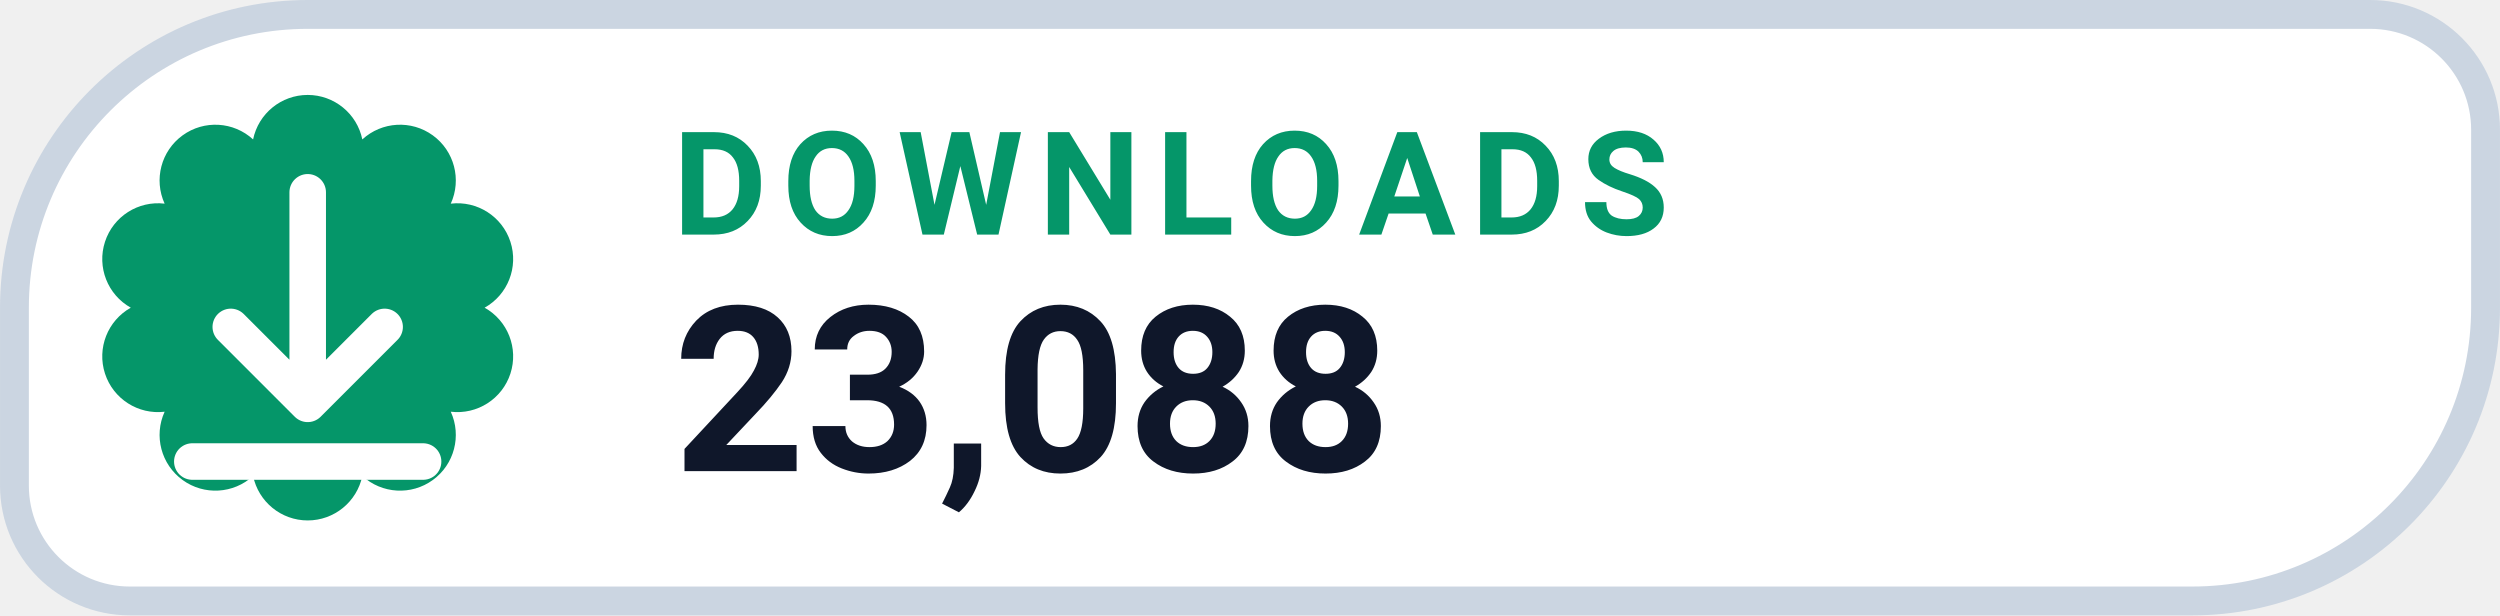
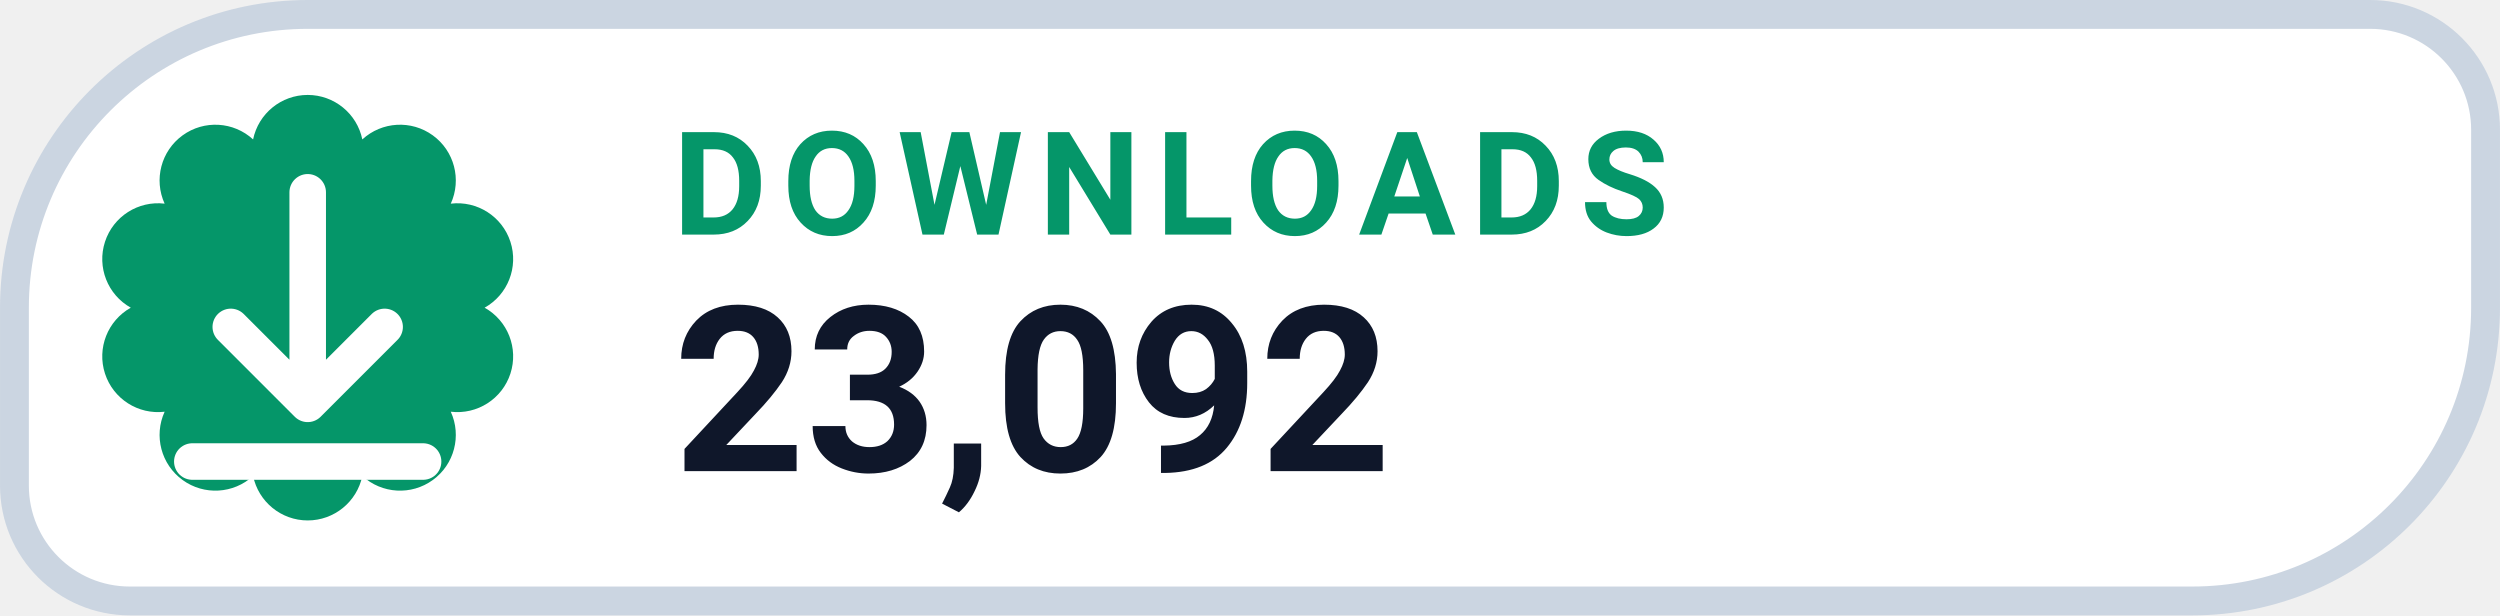
- <svg xmlns="http://www.w3.org/2000/svg" width="126" height="31.015" viewBox="0 0 130 32" role="img" aria-label="DOWNLOADS 23,088">
+ <svg xmlns="http://www.w3.org/2000/svg" width="126" height="31.015" viewBox="0 0 130 32" role="img" aria-label="DOWNLOADS 23,092">
  <path d="M 16.00 0.75 H 123.25 A 6.00 6.00 0 0 1 129.25 6.75 V 16.00 A 15.25 15.25 0 0 1 114.00 31.25 H 6.75 A 6.00 6.00 0 0 1 0.75 25.25 V 16.00 A 15.25 15.25 0 0 1 16.00 0.75 Z" fill="#FFFFFF" stroke="#CBD5E1" stroke-width="1.5" />
  <path d="M 13.16 7.25 A 2.90 2.90 0 0 1 18.84 7.25 A 2.90 2.90 0 0 1 23.44 10.59 A 2.90 2.90 0 0 1 25.20 16.00 A 2.90 2.90 0 0 1 23.44 21.41 A 2.90 2.90 0 0 1 18.84 24.75 A 2.90 2.90 0 0 1 13.16 24.75 A 2.90 2.90 0 0 1 8.56 21.41 A 2.90 2.90 0 0 1 6.80 16.00 A 2.90 2.90 0 0 1 8.56 10.59 A 2.90 2.90 0 0 1 13.16 7.25 Z" fill="#059669" />
  <g transform="translate(16 16)" style="color:#FFFFFF;">
    <path d="M0 -6 v11 m0 0 l4 -4 m-4 4 l-4 -4 M-6 8 h12" fill="none" stroke="currentColor" stroke-width="1.9" stroke-linecap="round" stroke-linejoin="round" />
  </g>
  <text x="35" y="12.2" fill="#059669" font-family="-apple-system,BlinkMacSystemFont,'Segoe UI',Roboto,Helvetica,Arial,sans-serif" font-size="7.5" font-weight="700" letter-spacing=".8">DOWNLOADS</text>
-   <text x="35" y="24.5" fill="#0F172A" font-family="-apple-system,BlinkMacSystemFont,'Segoe UI',Roboto,Helvetica,Arial,sans-serif" font-size="12" font-weight="750">23,088</text>
+   <text x="35" y="24.5" fill="#0F172A" font-family="-apple-system,BlinkMacSystemFont,'Segoe UI',Roboto,Helvetica,Arial,sans-serif" font-size="12" font-weight="750">23,092</text>
</svg>
